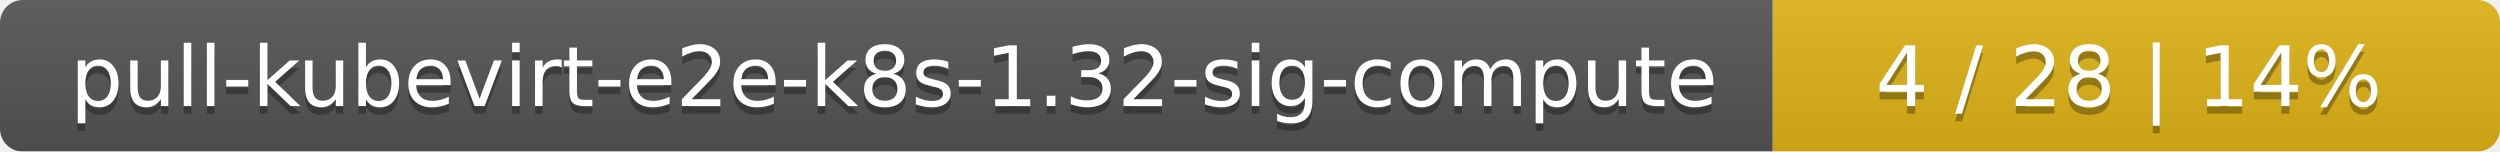
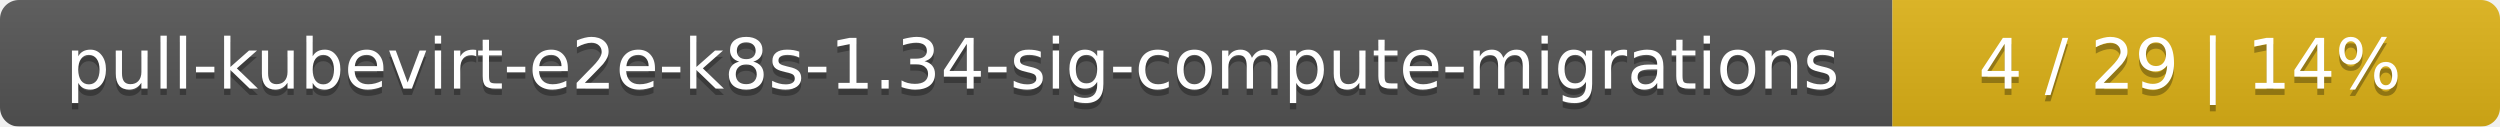
- <svg xmlns="http://www.w3.org/2000/svg" width="330" height="20">
+ <svg xmlns="http://www.w3.org/2000/svg" width="395" height="20">
  <linearGradient id="smooth" x2="0" y2="100%">
    <stop offset="0" stop-color="#bbb" stop-opacity=".1" />
    <stop offset="1" stop-opacity=".1" />
  </linearGradient>
  <mask id="round">
-     <rect width="330" height="20" rx="3" fill="#fff" />
+     <rect width="395" height="20" rx="3" fill="#fff" />
  </mask>
  <g mask="url(#round)">
-     <rect width="234" height="20" fill="#555" />
-     <rect x="234" width="96" height="20" fill="#dfb317" />
-     <rect width="330" height="20" fill="url(#smooth)" />
+     <rect width="299" height="20" fill="#555" />
+     <rect x="299" width="96" height="20" fill="#dfb317" />
+     <rect width="395" height="20" fill="url(#smooth)" />
  </g>
  <g fill="#fff" text-anchor="middle" font-family="DejaVu Sans,Verdana,Geneva,sans-serif" font-size="11">
-     <text x="118" y="15" fill="#010101" fill-opacity=".3">pull-kubevirt-e2e-k8s-1.32-sig-compute</text>
-     <text x="118" y="14">pull-kubevirt-e2e-k8s-1.32-sig-compute</text>
-     <text x="281" y="15" fill="#010101" fill-opacity=".3">4 / 28    |    14%</text>
-     <text x="281" y="14">4 / 28    |    14%</text>
+     <text x="150.5" y="15" fill="#010101" fill-opacity=".3">pull-kubevirt-e2e-k8s-1.34-sig-compute-migrations</text>
+     <text x="150.5" y="14">pull-kubevirt-e2e-k8s-1.34-sig-compute-migrations</text>
+     <text x="346" y="15" fill="#010101" fill-opacity=".3">4 / 29    |    14%</text>
+     <text x="346" y="14">4 / 29    |    14%</text>
  </g>
</svg>
